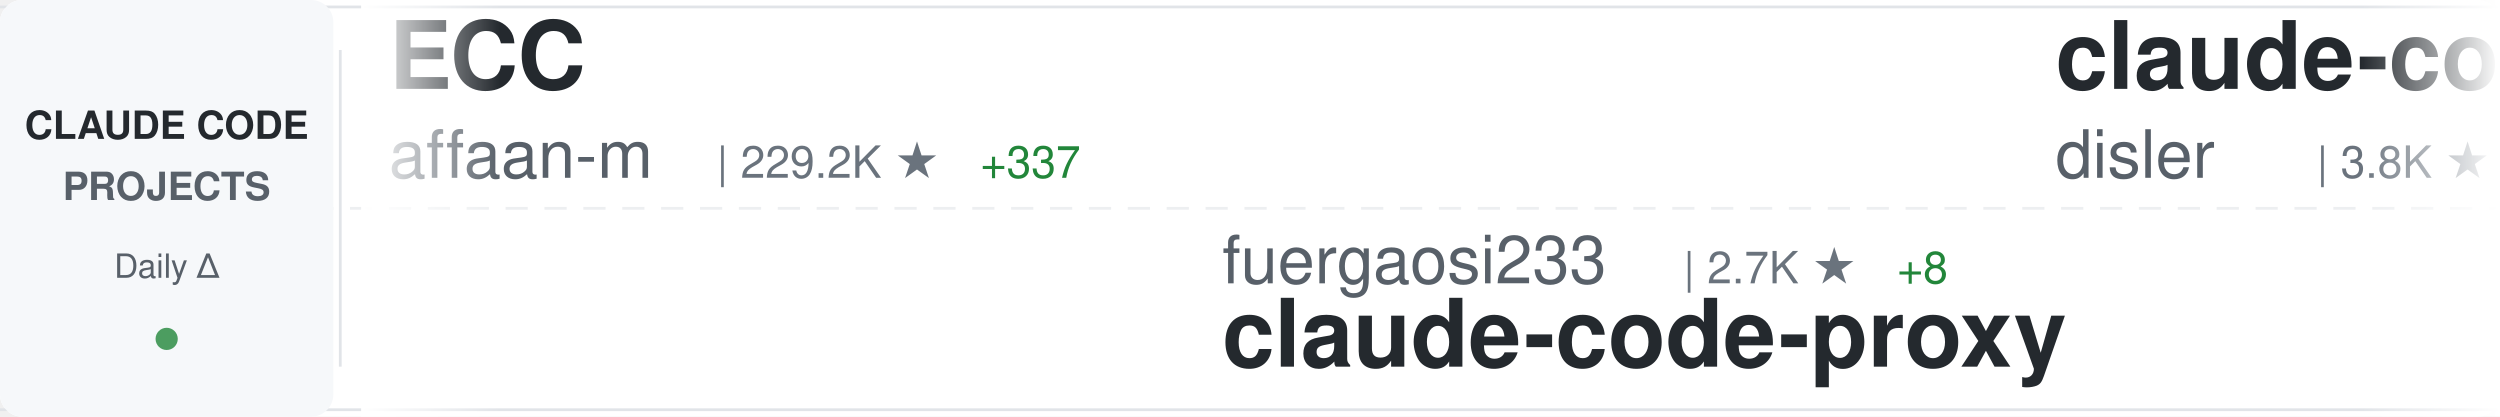
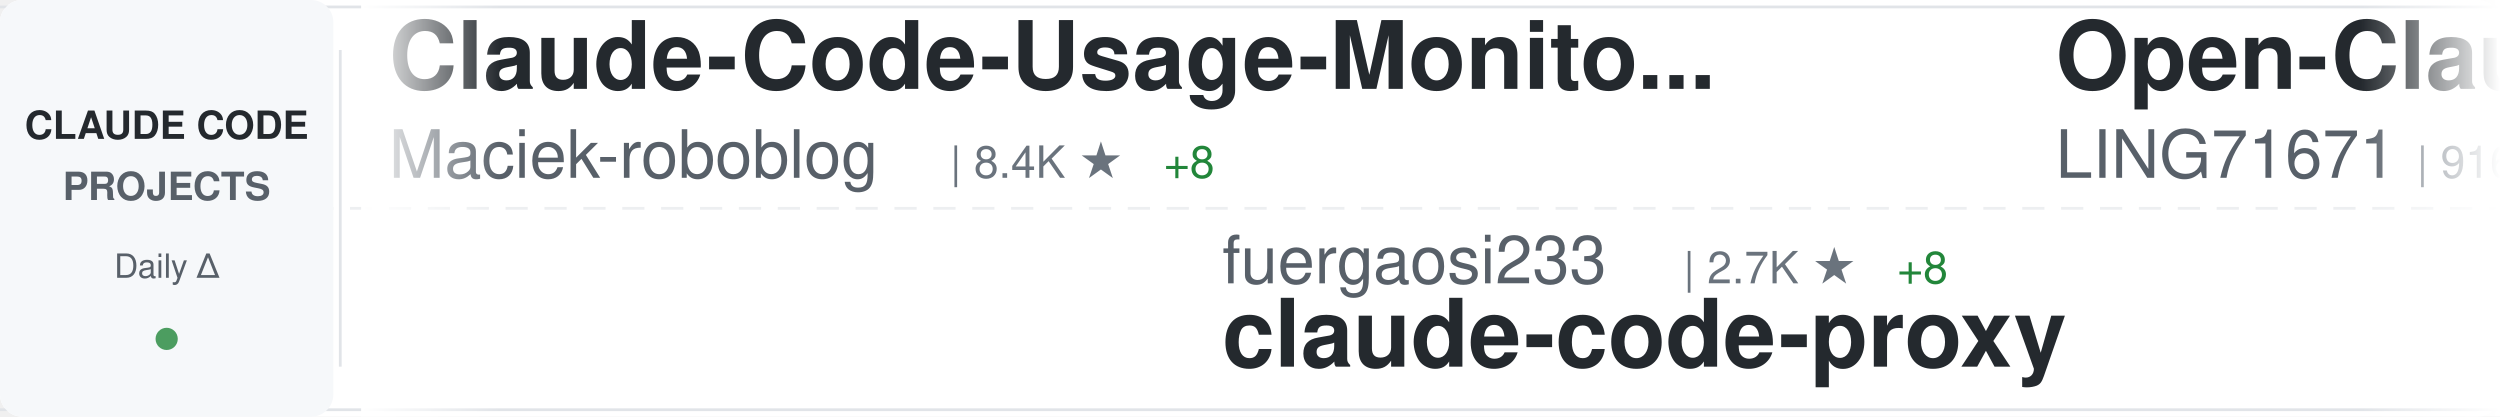
<svg xmlns="http://www.w3.org/2000/svg" width="900" height="150">
  <defs>
    <linearGradient id="awesomeLeftFade" x1="0%" y1="0%" x2="100%" y2="0%">
      <stop offset="0%" style="stop-color:#ffffff;stop-opacity:1" />
      <stop offset="100%" style="stop-color:#ffffff;stop-opacity:0" />
    </linearGradient>
    <linearGradient id="awesomeRightFade" x1="0%" y1="0%" x2="100%" y2="0%">
      <stop offset="0%" style="stop-color:#ffffff;stop-opacity:0" />
      <stop offset="100%" style="stop-color:#ffffff;stop-opacity:1" />
    </linearGradient>
  </defs>
  <rect width="900" height="150" fill="#ffffff" rx="8" />
  <rect x="0" y="2" width="900" height="1" fill="#e1e4e8" />
  <rect x="0" y="147" width="900" height="1" fill="#e1e4e8" />
  <line x1="0" y1="75" x2="900" y2="75" stroke="#e1e4e8" stroke-width="1" stroke-dasharray="8 6" opacity="0.6" />
  <rect x="0" y="0" width="120" height="150" fill="#f6f8fa" rx="8" />
  <text x="60" y="50" font-family="-apple-system, BlinkMacSystemFont, 'Segoe UI', Helvetica, Arial, sans-serif" font-size="14" font-weight="600" fill="#24292e" text-anchor="middle">CLAUDE CODE</text>
  <text x="60" y="72" font-family="-apple-system, BlinkMacSystemFont, 'Segoe UI', Helvetica, Arial, sans-serif" font-size="14" font-weight="600" fill="#586069" text-anchor="middle">PROJECTS</text>
  <text x="60" y="100" font-family="-apple-system, BlinkMacSystemFont, 'Segoe UI', Helvetica, Arial, sans-serif" font-size="12" font-weight="500" fill="#586069" text-anchor="middle">Daily Δ</text>
  <circle cx="60" cy="122" r="4" fill="#22863a" opacity="0.8" />
  <rect x="122" y="18" width="1" height="114" fill="#e1e4e8" />
  <clipPath id="awesomeTickerClip">
    <rect x="130" y="0" width="770" height="150" />
  </clipPath>
  <g clip-path="url(#awesomeTickerClip)">
    <g id="awesomeTickerItems">
      <animateTransform attributeName="transform" attributeType="XML" type="translate" from="0 0" to="-3000 0" dur="54s" repeatCount="indefinite" />
      <g transform="translate(0, 0)">
-         <text x="140" y="32" font-family="-apple-system, BlinkMacSystemFont, 'Segoe UI', Helvetica, Arial, sans-serif" font-size="34" font-weight="600" fill="#24292e">ECC</text>
-         <text x="140" y="64" font-family="-apple-system, BlinkMacSystemFont, 'Segoe UI', Helvetica, Arial, sans-serif" font-size="24" font-weight="400" fill="#586069">affaan-m</text>
-         <text x="258" y="64" font-family="-apple-system, BlinkMacSystemFont, 'Segoe UI', Helvetica, Arial, sans-serif" font-size="16" font-weight="500" fill="#6a737d">| 229.2K ★</text>
-         <text x="353" y="64" font-family="-apple-system, BlinkMacSystemFont, 'Segoe UI', Helvetica, Arial, sans-serif" font-size="16" font-weight="500" fill="#22863a"> +337</text>
+         <text x="140" y="32" font-family="-apple-system, BlinkMacSystemFont, 'Segoe UI', Helvetica, Arial, sans-serif" font-size="34" font-weight="600" fill="#24292e">Claude-Code-Usage-Monito...</text>
+         <text x="140" y="64" font-family="-apple-system, BlinkMacSystemFont, 'Segoe UI', Helvetica, Arial, sans-serif" font-size="24" font-weight="400" fill="#586069">Maciek-roboblog</text>
+         <text x="342" y="64" font-family="-apple-system, BlinkMacSystemFont, 'Segoe UI', Helvetica, Arial, sans-serif" font-size="16" font-weight="500" fill="#6a737d">| 8.4K ★</text>
+         <text x="419" y="64" font-family="-apple-system, BlinkMacSystemFont, 'Segoe UI', Helvetica, Arial, sans-serif" font-size="16" font-weight="500" fill="#22863a"> +8</text>
      </g>
      <g transform="translate(300, 0)">
        <text x="140" y="102" font-family="-apple-system, BlinkMacSystemFont, 'Segoe UI', Helvetica, Arial, sans-serif" font-size="24" font-weight="400" fill="#586069">fuergaosi233</text>
        <text x="306" y="102" font-family="-apple-system, BlinkMacSystemFont, 'Segoe UI', Helvetica, Arial, sans-serif" font-size="16" font-weight="500" fill="#6a737d">| 2.7K ★</text>
        <text x="383" y="102" font-family="-apple-system, BlinkMacSystemFont, 'Segoe UI', Helvetica, Arial, sans-serif" font-size="16" font-weight="500" fill="#22863a"> +8</text>
        <text x="140" y="132" font-family="-apple-system, BlinkMacSystemFont, 'Segoe UI', Helvetica, Arial, sans-serif" font-size="34" font-weight="600" fill="#24292e">claude-code-proxy</text>
      </g>
      <g transform="translate(600, 0)">
-         <text x="140" y="32" font-family="-apple-system, BlinkMacSystemFont, 'Segoe UI', Helvetica, Arial, sans-serif" font-size="34" font-weight="600" fill="#24292e">claude-code-hooks-master...</text>
-         <text x="140" y="64" font-family="-apple-system, BlinkMacSystemFont, 'Segoe UI', Helvetica, Arial, sans-serif" font-size="24" font-weight="400" fill="#586069">disler</text>
-         <text x="234" y="64" font-family="-apple-system, BlinkMacSystemFont, 'Segoe UI', Helvetica, Arial, sans-serif" font-size="16" font-weight="500" fill="#6a737d">| 3.8K ★</text>
-         <text x="311" y="64" font-family="-apple-system, BlinkMacSystemFont, 'Segoe UI', Helvetica, Arial, sans-serif" font-size="16" font-weight="500" fill="#22863a"> +1</text>
+         <text x="140" y="32" font-family="-apple-system, BlinkMacSystemFont, 'Segoe UI', Helvetica, Arial, sans-serif" font-size="34" font-weight="600" fill="#24292e">Open-ClaudeCode</text>
+         <text x="140" y="64" font-family="-apple-system, BlinkMacSystemFont, 'Segoe UI', Helvetica, Arial, sans-serif" font-size="24" font-weight="400" fill="#586069">LING71671</text>
+         <text x="270" y="64" font-family="-apple-system, BlinkMacSystemFont, 'Segoe UI', Helvetica, Arial, sans-serif" font-size="16" font-weight="500" fill="#6a737d">| 916 ★</text>
+         <text x="338" y="64" font-family="-apple-system, BlinkMacSystemFont, 'Segoe UI', Helvetica, Arial, sans-serif" font-size="16" font-weight="500" fill="#22863a"> +1</text>
      </g>
      <g transform="translate(900, 0)">
-         <text x="140" y="102" font-family="-apple-system, BlinkMacSystemFont, 'Segoe UI', Helvetica, Arial, sans-serif" font-size="24" font-weight="400" fill="#586069">darcyegb</text>
-         <text x="258" y="102" font-family="-apple-system, BlinkMacSystemFont, 'Segoe UI', Helvetica, Arial, sans-serif" font-size="16" font-weight="500" fill="#6a737d">| 747 ★</text>
-         <text x="140" y="132" font-family="-apple-system, BlinkMacSystemFont, 'Segoe UI', Helvetica, Arial, sans-serif" font-size="34" font-weight="600" fill="#24292e">ClaudeCodeAgents</text>
+         <text x="140" y="102" font-family="-apple-system, BlinkMacSystemFont, 'Segoe UI', Helvetica, Arial, sans-serif" font-size="24" font-weight="400" fill="#586069">huangjia2019</text>
+         <text x="306" y="102" font-family="-apple-system, BlinkMacSystemFont, 'Segoe UI', Helvetica, Arial, sans-serif" font-size="16" font-weight="500" fill="#6a737d">| 971 ★</text>
+         <text x="374" y="102" font-family="-apple-system, BlinkMacSystemFont, 'Segoe UI', Helvetica, Arial, sans-serif" font-size="16" font-weight="500" fill="#22863a"> +4</text>
+         <text x="140" y="132" font-family="-apple-system, BlinkMacSystemFont, 'Segoe UI', Helvetica, Arial, sans-serif" font-size="34" font-weight="600" fill="#24292e">claude-code-engineering</text>
      </g>
      <g transform="translate(1200, 0)">
-         <text x="140" y="32" font-family="-apple-system, BlinkMacSystemFont, 'Segoe UI', Helvetica, Arial, sans-serif" font-size="34" font-weight="600" fill="#24292e">how-claude-code-works</text>
-         <text x="140" y="64" font-family="-apple-system, BlinkMacSystemFont, 'Segoe UI', Helvetica, Arial, sans-serif" font-size="24" font-weight="400" fill="#586069">Windy3f3f3f3f</text>
-         <text x="318" y="64" font-family="-apple-system, BlinkMacSystemFont, 'Segoe UI', Helvetica, Arial, sans-serif" font-size="16" font-weight="500" fill="#6a737d">| 3.2K ★</text>
-         <text x="395" y="64" font-family="-apple-system, BlinkMacSystemFont, 'Segoe UI', Helvetica, Arial, sans-serif" font-size="16" font-weight="500" fill="#22863a"> +13</text>
+         <text x="140" y="32" font-family="-apple-system, BlinkMacSystemFont, 'Segoe UI', Helvetica, Arial, sans-serif" font-size="34" font-weight="600" fill="#24292e">claude-code-harness</text>
+         <text x="140" y="64" font-family="-apple-system, BlinkMacSystemFont, 'Segoe UI', Helvetica, Arial, sans-serif" font-size="24" font-weight="400" fill="#586069">Chachamaru127</text>
+         <text x="318" y="64" font-family="-apple-system, BlinkMacSystemFont, 'Segoe UI', Helvetica, Arial, sans-serif" font-size="16" font-weight="500" fill="#6a737d">| 3.0K ★</text>
+         <text x="395" y="64" font-family="-apple-system, BlinkMacSystemFont, 'Segoe UI', Helvetica, Arial, sans-serif" font-size="16" font-weight="500" fill="#22863a"> +6</text>
      </g>
      <g transform="translate(1500, 0)">
-         <text x="140" y="102" font-family="-apple-system, BlinkMacSystemFont, 'Segoe UI', Helvetica, Arial, sans-serif" font-size="24" font-weight="400" fill="#586069">centminmod</text>
-         <text x="282" y="102" font-family="-apple-system, BlinkMacSystemFont, 'Segoe UI', Helvetica, Arial, sans-serif" font-size="16" font-weight="500" fill="#6a737d">| 2.5K ★</text>
-         <text x="359" y="102" font-family="-apple-system, BlinkMacSystemFont, 'Segoe UI', Helvetica, Arial, sans-serif" font-size="16" font-weight="500" fill="#22863a"> +3</text>
-         <text x="140" y="132" font-family="-apple-system, BlinkMacSystemFont, 'Segoe UI', Helvetica, Arial, sans-serif" font-size="34" font-weight="600" fill="#24292e">my-claude-code-setup</text>
+         <text x="140" y="102" font-family="-apple-system, BlinkMacSystemFont, 'Segoe UI', Helvetica, Arial, sans-serif" font-size="24" font-weight="400" fill="#586069">FlorianBruniaux</text>
+         <text x="342" y="102" font-family="-apple-system, BlinkMacSystemFont, 'Segoe UI', Helvetica, Arial, sans-serif" font-size="16" font-weight="500" fill="#6a737d">| 5.4K ★</text>
+         <text x="419" y="102" font-family="-apple-system, BlinkMacSystemFont, 'Segoe UI', Helvetica, Arial, sans-serif" font-size="16" font-weight="500" fill="#22863a"> +16</text>
+         <text x="140" y="132" font-family="-apple-system, BlinkMacSystemFont, 'Segoe UI', Helvetica, Arial, sans-serif" font-size="34" font-weight="600" fill="#24292e">claude-code-ultimate-gui...</text>
      </g>
      <g transform="translate(1800, 0)">
-         <text x="140" y="32" font-family="-apple-system, BlinkMacSystemFont, 'Segoe UI', Helvetica, Arial, sans-serif" font-size="34" font-weight="600" fill="#24292e">claude-code-from-source</text>
-         <text x="140" y="64" font-family="-apple-system, BlinkMacSystemFont, 'Segoe UI', Helvetica, Arial, sans-serif" font-size="24" font-weight="400" fill="#586069">alejandrobalderas</text>
-         <text x="366" y="64" font-family="-apple-system, BlinkMacSystemFont, 'Segoe UI', Helvetica, Arial, sans-serif" font-size="16" font-weight="500" fill="#6a737d">| 2.7K ★</text>
-         <text x="443" y="64" font-family="-apple-system, BlinkMacSystemFont, 'Segoe UI', Helvetica, Arial, sans-serif" font-size="16" font-weight="500" fill="#22863a"> +7</text>
+         <text x="140" y="32" font-family="-apple-system, BlinkMacSystemFont, 'Segoe UI', Helvetica, Arial, sans-serif" font-size="34" font-weight="600" fill="#24292e">claude-howto</text>
+         <text x="140" y="64" font-family="-apple-system, BlinkMacSystemFont, 'Segoe UI', Helvetica, Arial, sans-serif" font-size="24" font-weight="400" fill="#586069">luongnv89</text>
+         <text x="270" y="64" font-family="-apple-system, BlinkMacSystemFont, 'Segoe UI', Helvetica, Arial, sans-serif" font-size="16" font-weight="500" fill="#6a737d">| 39.8K ★</text>
+         <text x="356" y="64" font-family="-apple-system, BlinkMacSystemFont, 'Segoe UI', Helvetica, Arial, sans-serif" font-size="16" font-weight="500" fill="#22863a"> +97</text>
      </g>
      <g transform="translate(2100, 0)">
-         <text x="140" y="102" font-family="-apple-system, BlinkMacSystemFont, 'Segoe UI', Helvetica, Arial, sans-serif" font-size="24" font-weight="400" fill="#586069">digitalsamba</text>
-         <text x="306" y="102" font-family="-apple-system, BlinkMacSystemFont, 'Segoe UI', Helvetica, Arial, sans-serif" font-size="16" font-weight="500" fill="#6a737d">| 1.7K ★</text>
-         <text x="383" y="102" font-family="-apple-system, BlinkMacSystemFont, 'Segoe UI', Helvetica, Arial, sans-serif" font-size="16" font-weight="500" fill="#22863a"> +10</text>
-         <text x="140" y="132" font-family="-apple-system, BlinkMacSystemFont, 'Segoe UI', Helvetica, Arial, sans-serif" font-size="34" font-weight="600" fill="#24292e">claude-code-video-toolki...</text>
+         <text x="140" y="102" font-family="-apple-system, BlinkMacSystemFont, 'Segoe UI', Helvetica, Arial, sans-serif" font-size="24" font-weight="400" fill="#586069">pengchengneo</text>
+         <text x="306" y="102" font-family="-apple-system, BlinkMacSystemFont, 'Segoe UI', Helvetica, Arial, sans-serif" font-size="16" font-weight="500" fill="#6a737d">| 1.6K ★</text>
+         <text x="383" y="102" font-family="-apple-system, BlinkMacSystemFont, 'Segoe UI', Helvetica, Arial, sans-serif" font-size="16" font-weight="500" fill="#22863a"> +7</text>
+         <text x="140" y="132" font-family="-apple-system, BlinkMacSystemFont, 'Segoe UI', Helvetica, Arial, sans-serif" font-size="34" font-weight="600" fill="#24292e">Claude-Code</text>
      </g>
      <g transform="translate(2400, 0)">
-         <text x="140" y="32" font-family="-apple-system, BlinkMacSystemFont, 'Segoe UI', Helvetica, Arial, sans-serif" font-size="34" font-weight="600" fill="#24292e">claude-code-webui</text>
-         <text x="140" y="64" font-family="-apple-system, BlinkMacSystemFont, 'Segoe UI', Helvetica, Arial, sans-serif" font-size="24" font-weight="400" fill="#586069">sugyan</text>
-         <text x="234" y="64" font-family="-apple-system, BlinkMacSystemFont, 'Segoe UI', Helvetica, Arial, sans-serif" font-size="16" font-weight="500" fill="#6a737d">| 1.1K ★</text>
+         <text x="140" y="32" font-family="-apple-system, BlinkMacSystemFont, 'Segoe UI', Helvetica, Arial, sans-serif" font-size="34" font-weight="600" fill="#24292e">Auto-claude-code-researc...</text>
+         <text x="140" y="64" font-family="-apple-system, BlinkMacSystemFont, 'Segoe UI', Helvetica, Arial, sans-serif" font-size="24" font-weight="400" fill="#586069">wanshuiyin</text>
+         <text x="282" y="64" font-family="-apple-system, BlinkMacSystemFont, 'Segoe UI', Helvetica, Arial, sans-serif" font-size="16" font-weight="500" fill="#6a737d">| 13.4K ★</text>
+         <text x="368" y="64" font-family="-apple-system, BlinkMacSystemFont, 'Segoe UI', Helvetica, Arial, sans-serif" font-size="16" font-weight="500" fill="#22863a"> +50</text>
      </g>
      <g transform="translate(2700, 0)">
-         <text x="140" y="102" font-family="-apple-system, BlinkMacSystemFont, 'Segoe UI', Helvetica, Arial, sans-serif" font-size="24" font-weight="400" fill="#586069">Maciek-roboblog</text>
-         <text x="342" y="102" font-family="-apple-system, BlinkMacSystemFont, 'Segoe UI', Helvetica, Arial, sans-serif" font-size="16" font-weight="500" fill="#6a737d">| 8.4K ★</text>
-         <text x="419" y="102" font-family="-apple-system, BlinkMacSystemFont, 'Segoe UI', Helvetica, Arial, sans-serif" font-size="16" font-weight="500" fill="#22863a"> +6</text>
-         <text x="140" y="132" font-family="-apple-system, BlinkMacSystemFont, 'Segoe UI', Helvetica, Arial, sans-serif" font-size="34" font-weight="600" fill="#24292e">Claude-Code-Usage-Monito...</text>
+         <text x="140" y="102" font-family="-apple-system, BlinkMacSystemFont, 'Segoe UI', Helvetica, Arial, sans-serif" font-size="24" font-weight="400" fill="#586069">OneRedOak</text>
+         <text x="270" y="102" font-family="-apple-system, BlinkMacSystemFont, 'Segoe UI', Helvetica, Arial, sans-serif" font-size="16" font-weight="500" fill="#6a737d">| 3.9K ★</text>
+         <text x="140" y="132" font-family="-apple-system, BlinkMacSystemFont, 'Segoe UI', Helvetica, Arial, sans-serif" font-size="34" font-weight="600" fill="#24292e">claude-code-workflows</text>
      </g>
      <g transform="translate(3000, 0)">
-         <text x="140" y="32" font-family="-apple-system, BlinkMacSystemFont, 'Segoe UI', Helvetica, Arial, sans-serif" font-size="34" font-weight="600" fill="#24292e">ECC</text>
-         <text x="140" y="64" font-family="-apple-system, BlinkMacSystemFont, 'Segoe UI', Helvetica, Arial, sans-serif" font-size="24" font-weight="400" fill="#586069">affaan-m</text>
-         <text x="258" y="64" font-family="-apple-system, BlinkMacSystemFont, 'Segoe UI', Helvetica, Arial, sans-serif" font-size="16" font-weight="500" fill="#6a737d">| 229.2K ★</text>
-         <text x="353" y="64" font-family="-apple-system, BlinkMacSystemFont, 'Segoe UI', Helvetica, Arial, sans-serif" font-size="16" font-weight="500" fill="#22863a"> +337</text>
+         <text x="140" y="32" font-family="-apple-system, BlinkMacSystemFont, 'Segoe UI', Helvetica, Arial, sans-serif" font-size="34" font-weight="600" fill="#24292e">Claude-Code-Usage-Monito...</text>
+         <text x="140" y="64" font-family="-apple-system, BlinkMacSystemFont, 'Segoe UI', Helvetica, Arial, sans-serif" font-size="24" font-weight="400" fill="#586069">Maciek-roboblog</text>
+         <text x="342" y="64" font-family="-apple-system, BlinkMacSystemFont, 'Segoe UI', Helvetica, Arial, sans-serif" font-size="16" font-weight="500" fill="#6a737d">| 8.4K ★</text>
+         <text x="419" y="64" font-family="-apple-system, BlinkMacSystemFont, 'Segoe UI', Helvetica, Arial, sans-serif" font-size="16" font-weight="500" fill="#22863a"> +8</text>
      </g>
      <g transform="translate(3300, 0)">
        <text x="140" y="102" font-family="-apple-system, BlinkMacSystemFont, 'Segoe UI', Helvetica, Arial, sans-serif" font-size="24" font-weight="400" fill="#586069">fuergaosi233</text>
        <text x="306" y="102" font-family="-apple-system, BlinkMacSystemFont, 'Segoe UI', Helvetica, Arial, sans-serif" font-size="16" font-weight="500" fill="#6a737d">| 2.7K ★</text>
        <text x="383" y="102" font-family="-apple-system, BlinkMacSystemFont, 'Segoe UI', Helvetica, Arial, sans-serif" font-size="16" font-weight="500" fill="#22863a"> +8</text>
        <text x="140" y="132" font-family="-apple-system, BlinkMacSystemFont, 'Segoe UI', Helvetica, Arial, sans-serif" font-size="34" font-weight="600" fill="#24292e">claude-code-proxy</text>
      </g>
      <g transform="translate(3600, 0)">
-         <text x="140" y="32" font-family="-apple-system, BlinkMacSystemFont, 'Segoe UI', Helvetica, Arial, sans-serif" font-size="34" font-weight="600" fill="#24292e">claude-code-hooks-master...</text>
-         <text x="140" y="64" font-family="-apple-system, BlinkMacSystemFont, 'Segoe UI', Helvetica, Arial, sans-serif" font-size="24" font-weight="400" fill="#586069">disler</text>
-         <text x="234" y="64" font-family="-apple-system, BlinkMacSystemFont, 'Segoe UI', Helvetica, Arial, sans-serif" font-size="16" font-weight="500" fill="#6a737d">| 3.8K ★</text>
-         <text x="311" y="64" font-family="-apple-system, BlinkMacSystemFont, 'Segoe UI', Helvetica, Arial, sans-serif" font-size="16" font-weight="500" fill="#22863a"> +1</text>
+         <text x="140" y="32" font-family="-apple-system, BlinkMacSystemFont, 'Segoe UI', Helvetica, Arial, sans-serif" font-size="34" font-weight="600" fill="#24292e">Open-ClaudeCode</text>
+         <text x="140" y="64" font-family="-apple-system, BlinkMacSystemFont, 'Segoe UI', Helvetica, Arial, sans-serif" font-size="24" font-weight="400" fill="#586069">LING71671</text>
+         <text x="270" y="64" font-family="-apple-system, BlinkMacSystemFont, 'Segoe UI', Helvetica, Arial, sans-serif" font-size="16" font-weight="500" fill="#6a737d">| 916 ★</text>
+         <text x="338" y="64" font-family="-apple-system, BlinkMacSystemFont, 'Segoe UI', Helvetica, Arial, sans-serif" font-size="16" font-weight="500" fill="#22863a"> +1</text>
      </g>
      <g transform="translate(3900, 0)">
-         <text x="140" y="102" font-family="-apple-system, BlinkMacSystemFont, 'Segoe UI', Helvetica, Arial, sans-serif" font-size="24" font-weight="400" fill="#586069">darcyegb</text>
-         <text x="258" y="102" font-family="-apple-system, BlinkMacSystemFont, 'Segoe UI', Helvetica, Arial, sans-serif" font-size="16" font-weight="500" fill="#6a737d">| 747 ★</text>
-         <text x="140" y="132" font-family="-apple-system, BlinkMacSystemFont, 'Segoe UI', Helvetica, Arial, sans-serif" font-size="34" font-weight="600" fill="#24292e">ClaudeCodeAgents</text>
+         <text x="140" y="102" font-family="-apple-system, BlinkMacSystemFont, 'Segoe UI', Helvetica, Arial, sans-serif" font-size="24" font-weight="400" fill="#586069">huangjia2019</text>
+         <text x="306" y="102" font-family="-apple-system, BlinkMacSystemFont, 'Segoe UI', Helvetica, Arial, sans-serif" font-size="16" font-weight="500" fill="#6a737d">| 971 ★</text>
+         <text x="374" y="102" font-family="-apple-system, BlinkMacSystemFont, 'Segoe UI', Helvetica, Arial, sans-serif" font-size="16" font-weight="500" fill="#22863a"> +4</text>
+         <text x="140" y="132" font-family="-apple-system, BlinkMacSystemFont, 'Segoe UI', Helvetica, Arial, sans-serif" font-size="34" font-weight="600" fill="#24292e">claude-code-engineering</text>
      </g>
    </g>
  </g>
  <rect x="130" y="0" width="50" height="150" fill="url(#awesomeLeftFade)" />
  <rect x="850" y="0" width="50" height="150" fill="url(#awesomeRightFade)" />
</svg>
